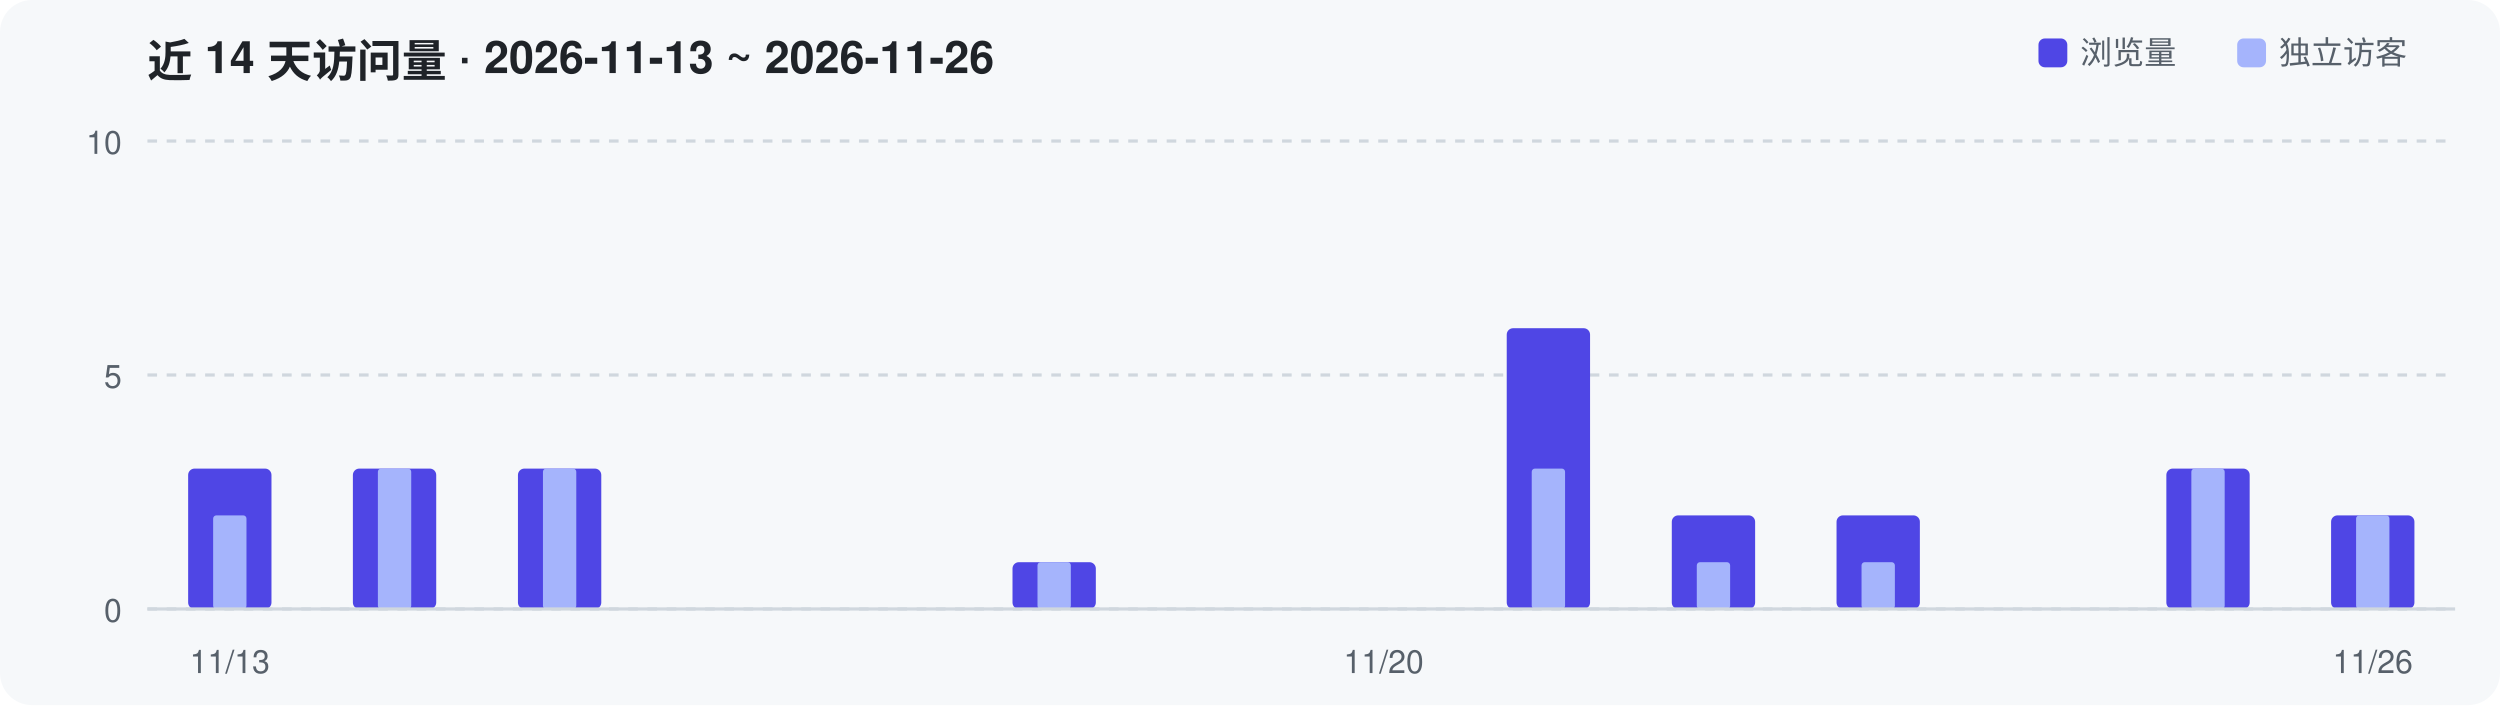
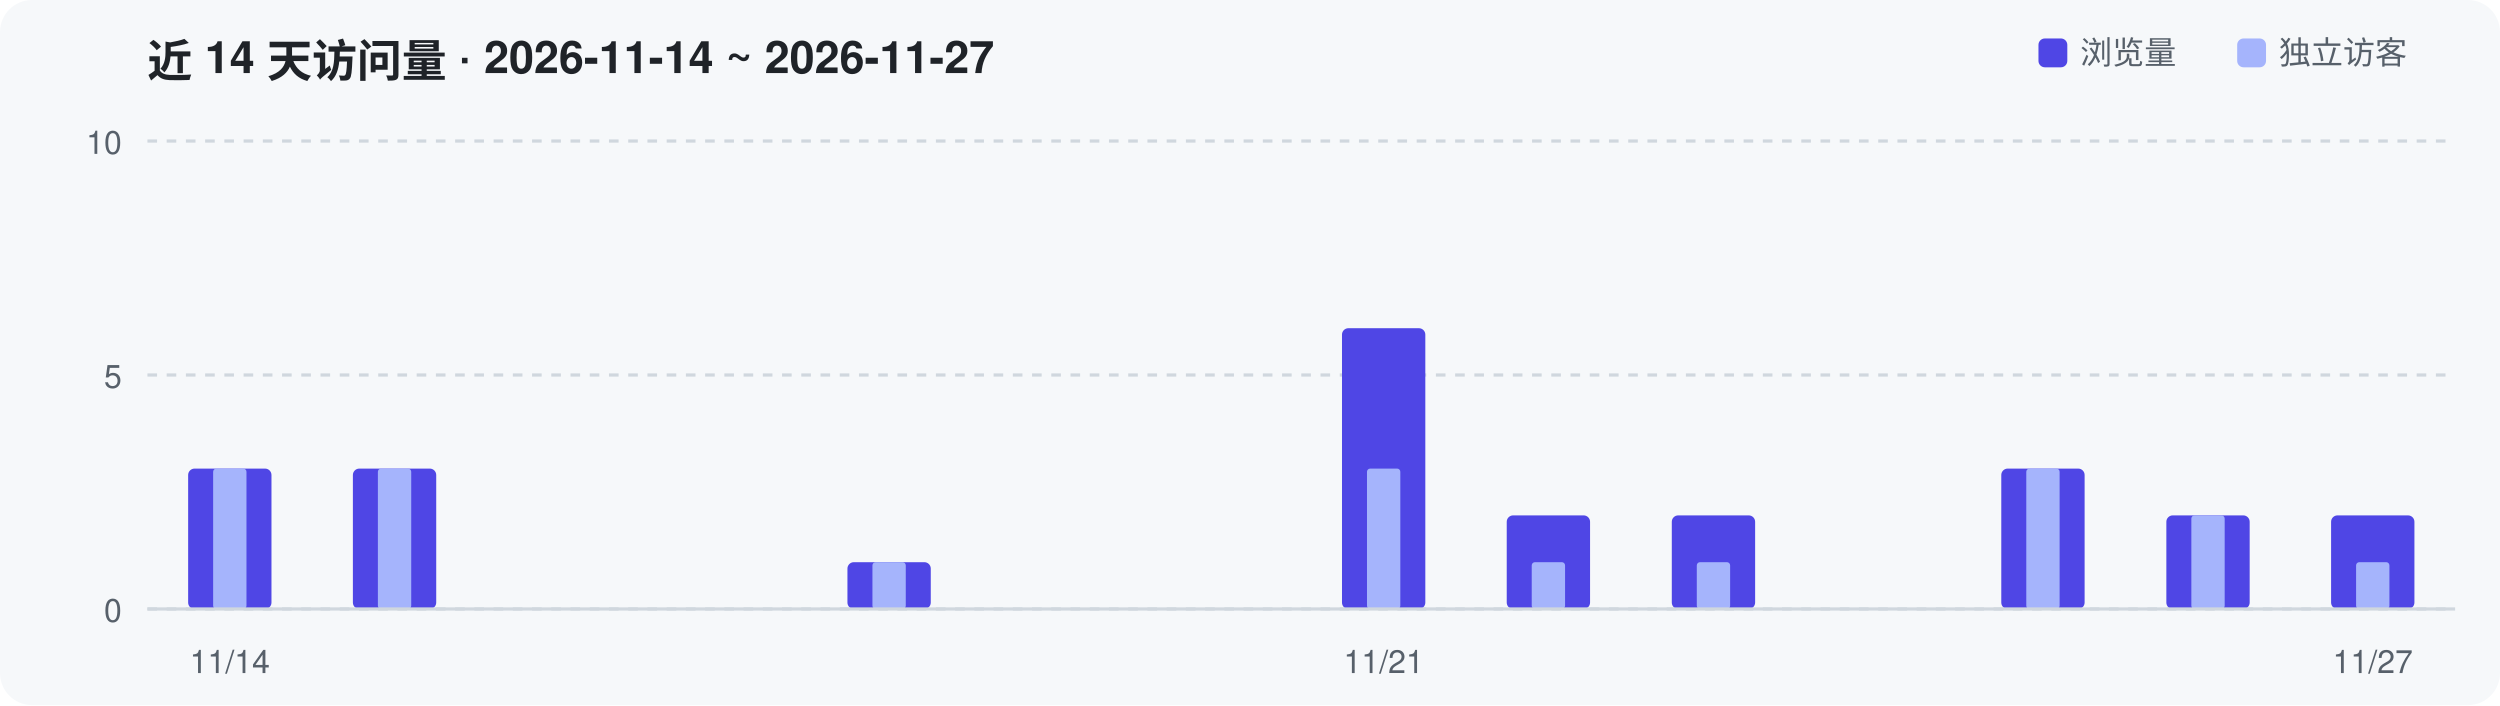
<svg xmlns="http://www.w3.org/2000/svg" width="780" height="220" viewBox="0 0 780 220" role="img" aria-label="Repository traffic over the last 14 days">
  <rect width="780" height="220" rx="10" fill="#F6F8FA" />
-   <text x="46" y="24" font-family="-apple-system,Segoe UI,Helvetica,Arial,sans-serif" font-size="14" font-weight="600" fill="#1F2328">近 14 天访问量 · 2026-11-13 ~ 2026-11-26</text>
+   <text x="46" y="24" font-family="-apple-system,Segoe UI,Helvetica,Arial,sans-serif" font-size="14" font-weight="600" fill="#1F2328">近 14 天访问量 · 2026-11-14 ~ 2026-11-27</text>
  <line x1="46" y1="190.0" x2="766" y2="190.0" stroke="#D0D7DE" stroke-width="1" stroke-dasharray="3 3" />
  <text x="38" y="194.0" text-anchor="end" font-family="-apple-system,Segoe UI,Helvetica,Arial,sans-serif" font-size="10" fill="#57606A">0</text>
  <line x1="46" y1="117.0" x2="766" y2="117.0" stroke="#D0D7DE" stroke-width="1" stroke-dasharray="3 3" />
  <text x="38" y="121.0" text-anchor="end" font-family="-apple-system,Segoe UI,Helvetica,Arial,sans-serif" font-size="10" fill="#57606A">5</text>
  <line x1="46" y1="44.0" x2="766" y2="44.0" stroke="#D0D7DE" stroke-width="1" stroke-dasharray="3 3" />
  <text x="38" y="48.0" text-anchor="end" font-family="-apple-system,Segoe UI,Helvetica,Arial,sans-serif" font-size="10" fill="#57606A">10</text>
  <rect x="58.7" y="146.2" width="26.0" height="43.8" rx="2" fill="#4F46E5" />
-   <rect x="66.5" y="160.8" width="10.4" height="29.2" rx="1" fill="#A5B4FC" />
+   <rect x="66.5" y="146.2" width="10.4" height="43.8" rx="1" fill="#A5B4FC" />
  <rect x="110.1" y="146.2" width="26.0" height="43.8" rx="2" fill="#4F46E5" />
  <rect x="117.9" y="146.2" width="10.4" height="43.8" rx="1" fill="#A5B4FC" />
-   <rect x="161.6" y="146.2" width="26.0" height="43.8" rx="2" fill="#4F46E5" />
-   <rect x="169.4" y="146.2" width="10.4" height="43.8" rx="1" fill="#A5B4FC" />
-   <rect x="315.9" y="175.4" width="26.0" height="14.6" rx="2" fill="#4F46E5" />
-   <rect x="323.7" y="175.4" width="10.4" height="14.6" rx="1" fill="#A5B4FC" />
-   <rect x="470.1" y="102.4" width="26.0" height="87.6" rx="2" fill="#4F46E5" />
-   <rect x="477.9" y="146.2" width="10.4" height="43.8" rx="1" fill="#A5B4FC" />
+   <rect x="264.4" y="175.4" width="26.0" height="14.6" rx="2" fill="#4F46E5" />
+   <rect x="272.2" y="175.4" width="10.4" height="14.6" rx="1" fill="#A5B4FC" />
+   <rect x="418.7" y="102.4" width="26.0" height="87.6" rx="2" fill="#4F46E5" />
+   <rect x="426.5" y="146.2" width="10.4" height="43.8" rx="1" fill="#A5B4FC" />
+   <rect x="470.1" y="160.8" width="26.0" height="29.2" rx="2" fill="#4F46E5" />
+   <rect x="477.9" y="175.4" width="10.4" height="14.6" rx="1" fill="#A5B4FC" />
  <rect x="521.6" y="160.8" width="26.0" height="29.2" rx="2" fill="#4F46E5" />
  <rect x="529.4" y="175.4" width="10.4" height="14.6" rx="1" fill="#A5B4FC" />
-   <rect x="573.0" y="160.8" width="26.0" height="29.2" rx="2" fill="#4F46E5" />
-   <rect x="580.8" y="175.4" width="10.4" height="14.6" rx="1" fill="#A5B4FC" />
-   <rect x="675.9" y="146.2" width="26.0" height="43.8" rx="2" fill="#4F46E5" />
-   <rect x="683.7" y="146.2" width="10.4" height="43.8" rx="1" fill="#A5B4FC" />
+   <rect x="624.4" y="146.2" width="26.0" height="43.8" rx="2" fill="#4F46E5" />
+   <rect x="632.2" y="146.2" width="10.4" height="43.8" rx="1" fill="#A5B4FC" />
+   <rect x="675.9" y="160.8" width="26.0" height="29.2" rx="2" fill="#4F46E5" />
+   <rect x="683.7" y="160.8" width="10.4" height="29.2" rx="1" fill="#A5B4FC" />
  <rect x="727.3" y="160.8" width="26.0" height="29.2" rx="2" fill="#4F46E5" />
-   <rect x="735.1" y="160.8" width="10.4" height="29.2" rx="1" fill="#A5B4FC" />
+   <rect x="735.1" y="175.4" width="10.4" height="14.6" rx="1" fill="#A5B4FC" />
  <line x1="46" y1="190" x2="766" y2="190" stroke="#D0D7DE" stroke-width="1" />
-   <text x="71.7" y="210" text-anchor="middle" font-family="-apple-system,Segoe UI,Helvetica,Arial,sans-serif" font-size="10" fill="#57606A">11/13</text>
-   <text x="431.7" y="210" text-anchor="middle" font-family="-apple-system,Segoe UI,Helvetica,Arial,sans-serif" font-size="10" fill="#57606A">11/20</text>
-   <text x="740.3" y="210" text-anchor="middle" font-family="-apple-system,Segoe UI,Helvetica,Arial,sans-serif" font-size="10" fill="#57606A">11/26</text>
+   <text x="71.7" y="210" text-anchor="middle" font-family="-apple-system,Segoe UI,Helvetica,Arial,sans-serif" font-size="10" fill="#57606A">11/14</text>
+   <text x="431.7" y="210" text-anchor="middle" font-family="-apple-system,Segoe UI,Helvetica,Arial,sans-serif" font-size="10" fill="#57606A">11/21</text>
+   <text x="740.3" y="210" text-anchor="middle" font-family="-apple-system,Segoe UI,Helvetica,Arial,sans-serif" font-size="10" fill="#57606A">11/27</text>
  <rect x="636" y="12" width="9" height="9" rx="2" fill="#4F46E5" />
  <text x="649" y="20" font-family="-apple-system,Segoe UI,Helvetica,Arial,sans-serif" font-size="10" fill="#57606A">浏览量</text>
  <rect x="698" y="12" width="9" height="9" rx="2" fill="#A5B4FC" />
  <text x="711" y="20" font-family="-apple-system,Segoe UI,Helvetica,Arial,sans-serif" font-size="10" fill="#57606A">独立访客</text>
</svg>
